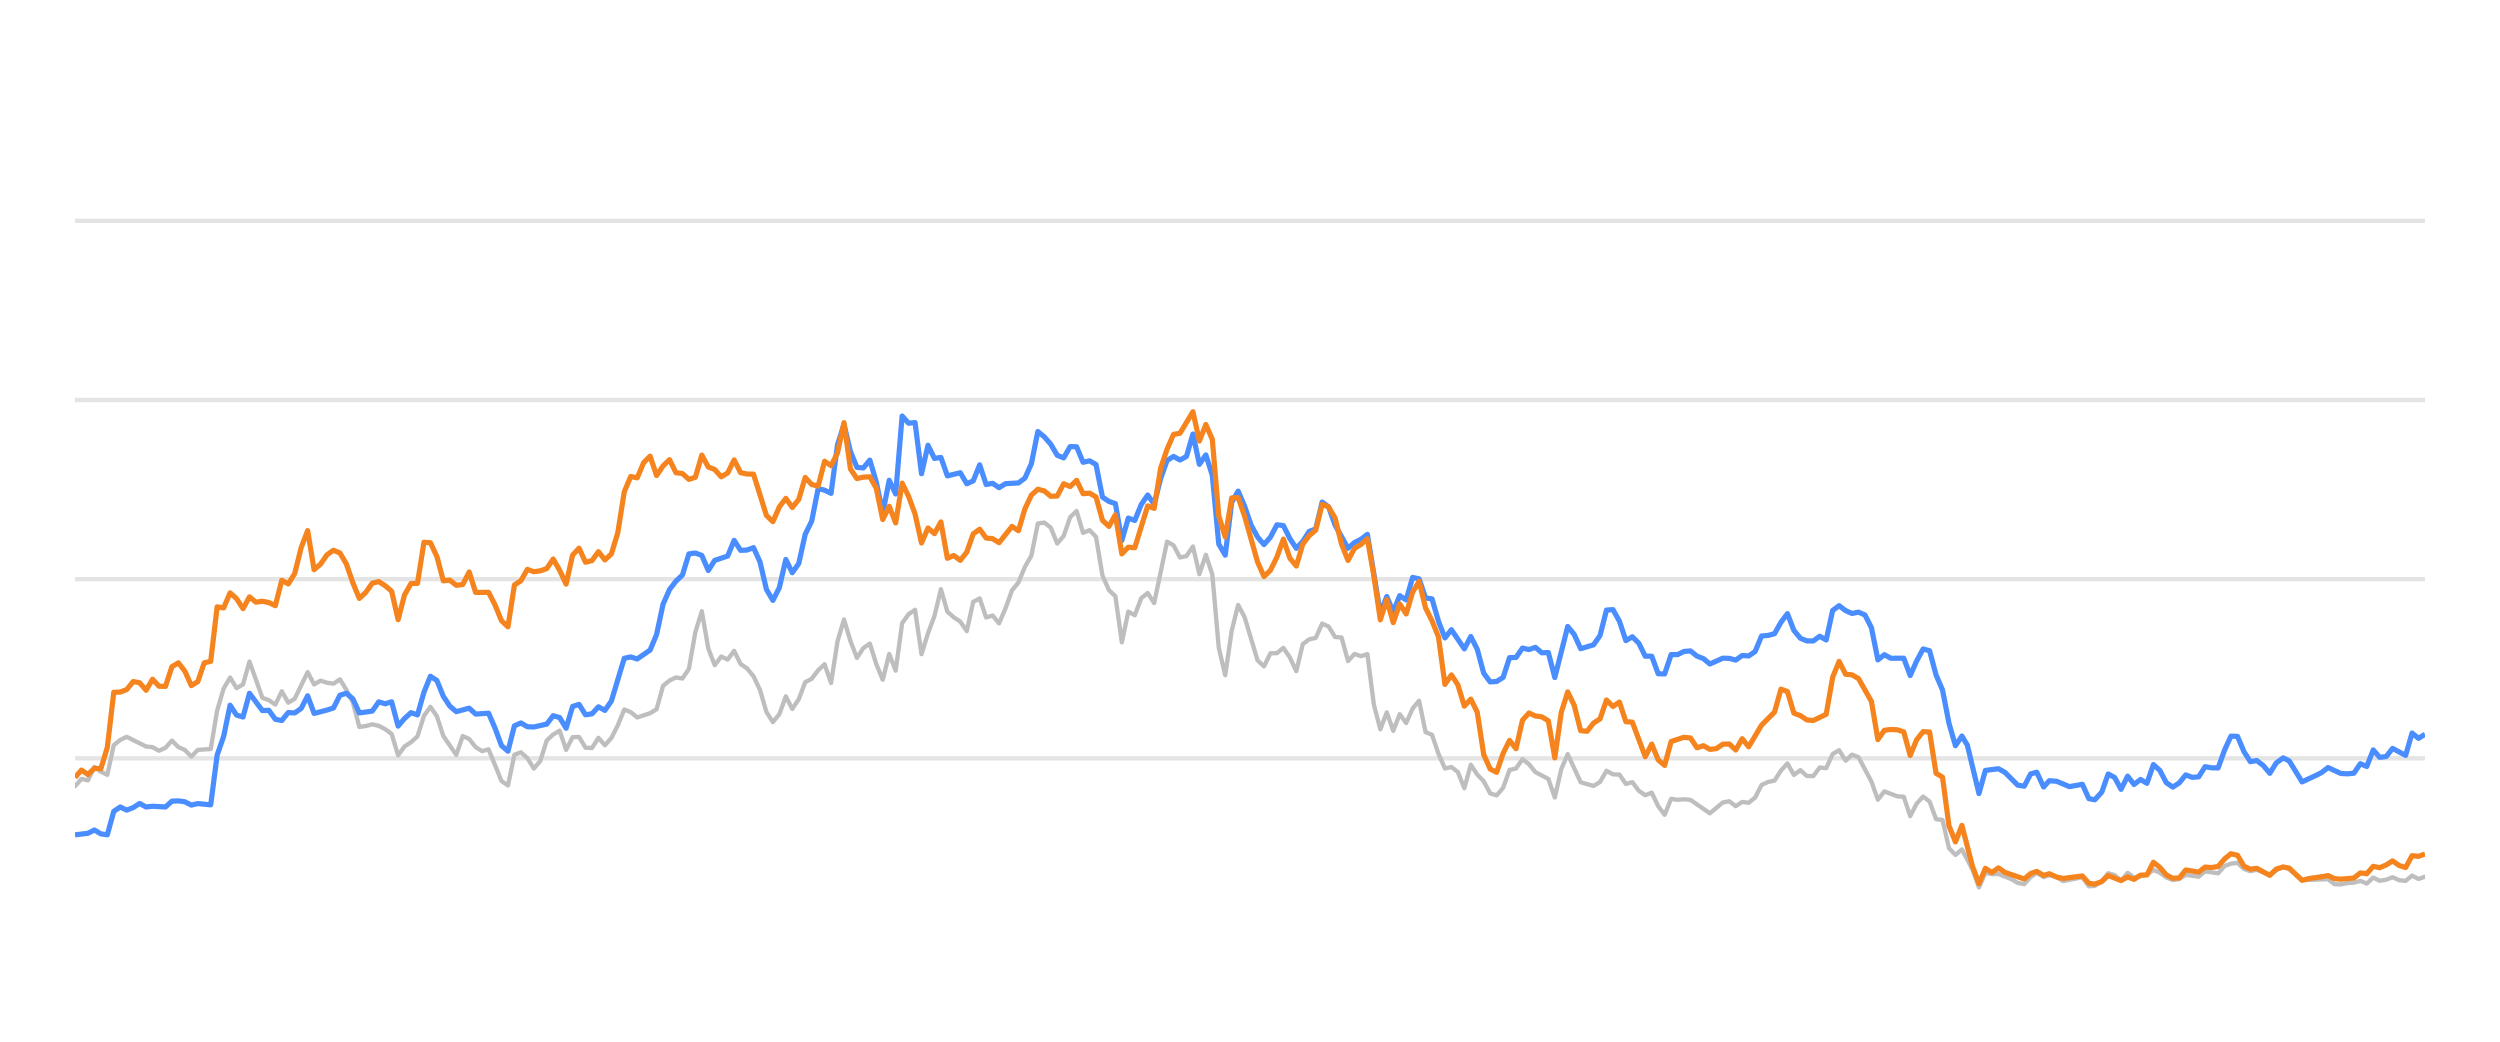
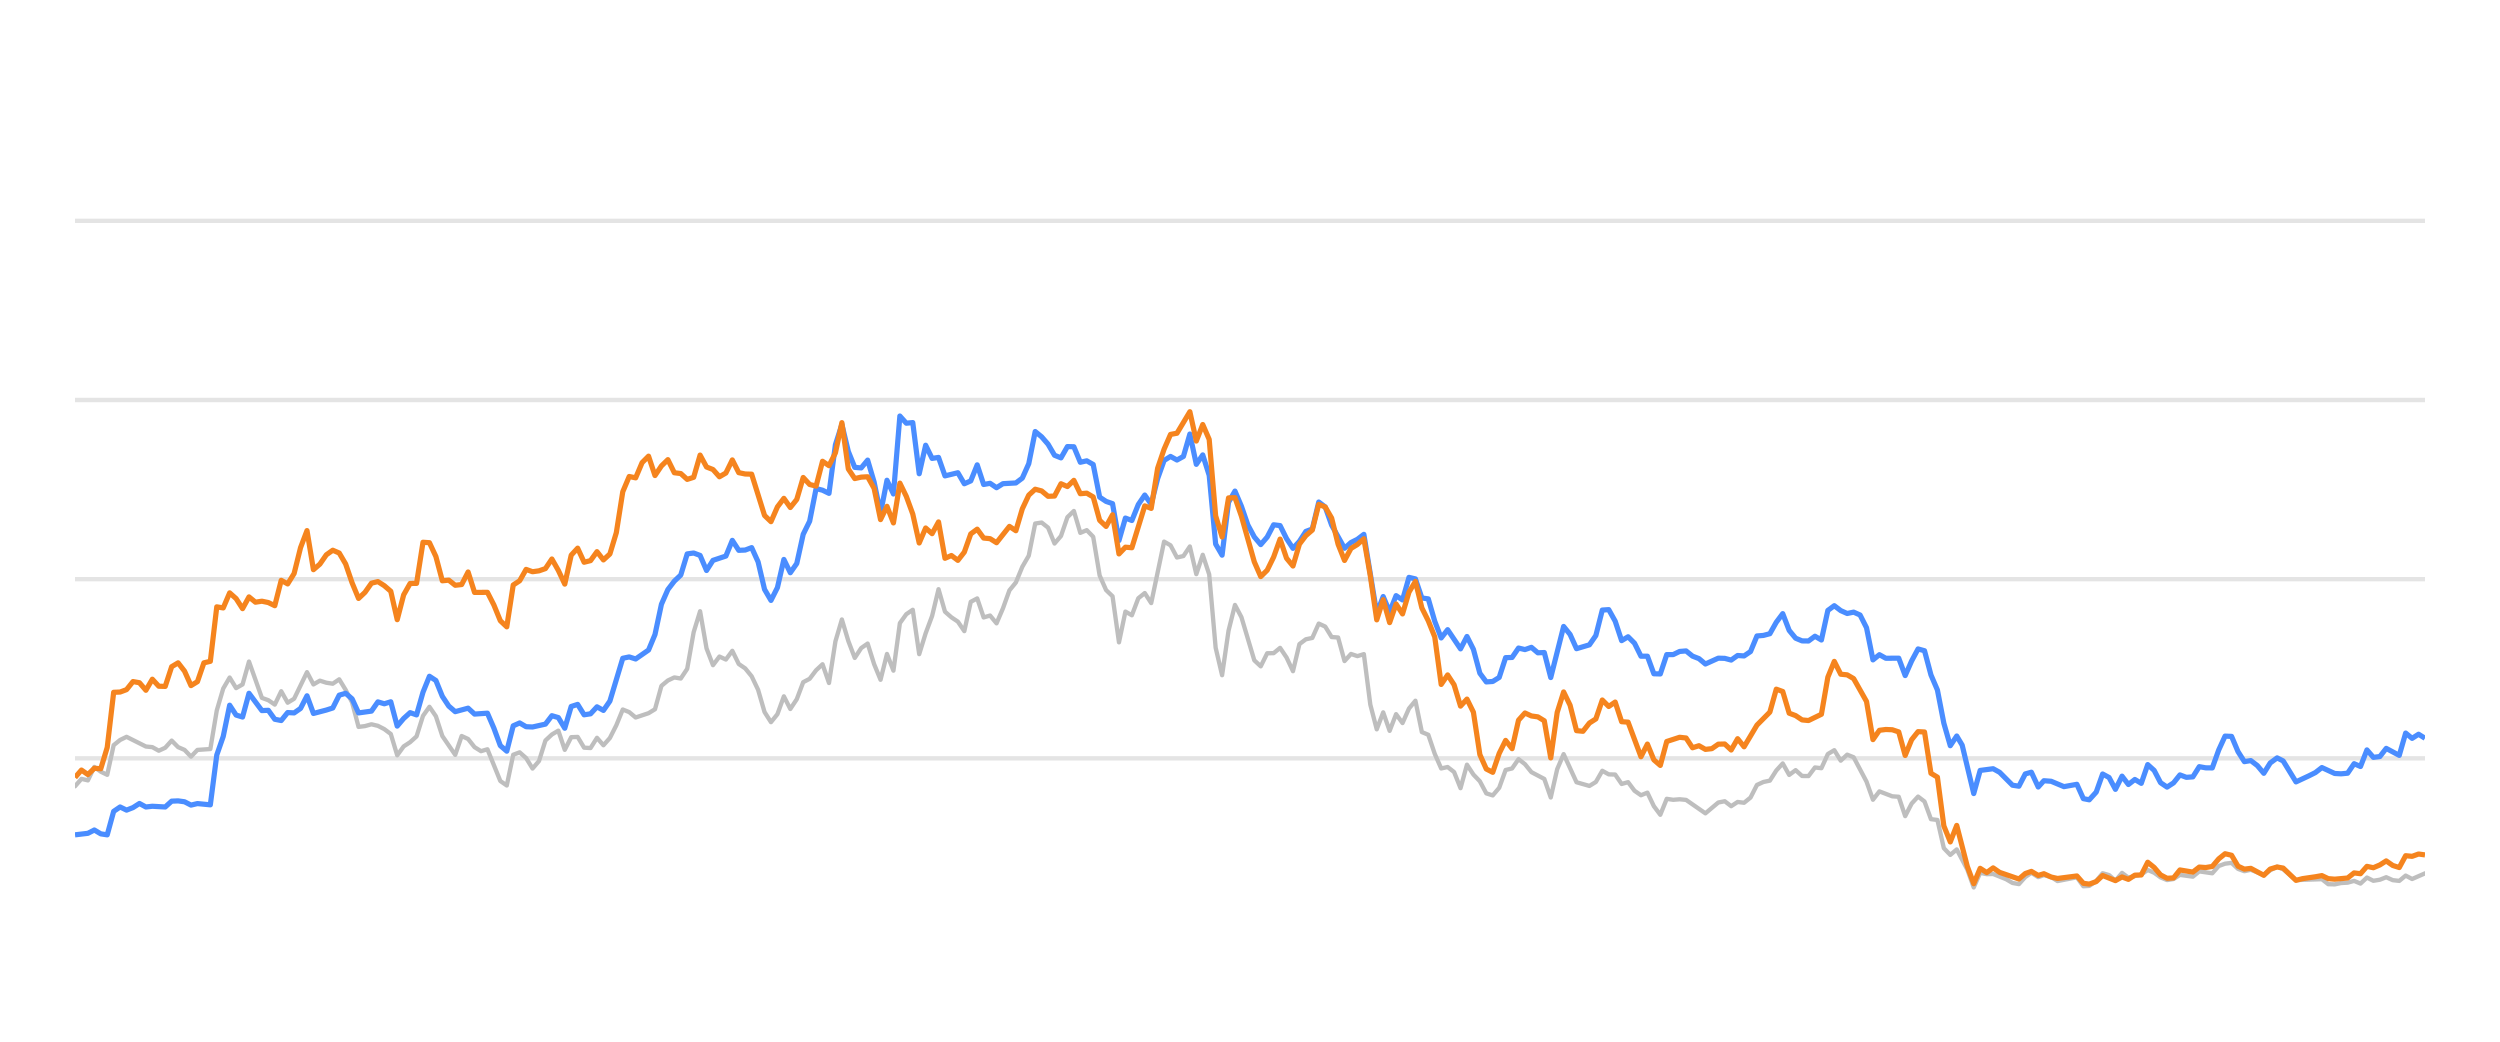
<svg xmlns="http://www.w3.org/2000/svg" width="288pt" height="120pt" viewBox="0 0 288 120" version="1.1">
  <defs>
    <style type="text/css">*{stroke-linejoin: round; stroke-linecap: butt}</style>
  </defs>
  <g id="figure_1">
    <g id="patch_1">
      <path d="M 0 120  L 288 120  L 288 0  L 0 0  L 0 120  z " style="fill: none; opacity: 0" />
    </g>
    <g id="axes_1">
      <g id="patch_2">
        <path d="M 8.64 108  L 279.36 108  L 279.36 4.8  L 8.64 4.8  L 8.64 108  z " style="fill: none" />
      </g>
      <g id="matplotlib.axis_1" />
      <g id="matplotlib.axis_2" />
      <g id="line2d_1">
-         <path d="M 8.64 87.36  L 279.36 87.36  " clip-path="url(#paeeaa567fd)" style="fill: none; stroke: #b2b2b2; stroke-opacity: 0.35; stroke-width: 0.5; stroke-linecap: square" />
+         <path d="M 8.64 87.36  L 279.36 87.36  " clip-path="url(#p9afa99680d)" style="fill: none; stroke: #b2b2b2; stroke-opacity: 0.35; stroke-width: 0.5; stroke-linecap: square" />
      </g>
      <g id="line2d_2">
-         <path d="M 8.64 66.72  L 279.36 66.72  " clip-path="url(#paeeaa567fd)" style="fill: none; stroke: #b2b2b2; stroke-opacity: 0.35; stroke-width: 0.5; stroke-linecap: square" />
+         <path d="M 8.64 66.72  L 279.36 66.72  " clip-path="url(#p9afa99680d)" style="fill: none; stroke: #b2b2b2; stroke-opacity: 0.35; stroke-width: 0.5; stroke-linecap: square" />
      </g>
      <g id="line2d_3">
-         <path d="M 8.64 46.08  L 279.36 46.08  " clip-path="url(#paeeaa567fd)" style="fill: none; stroke: #b2b2b2; stroke-opacity: 0.35; stroke-width: 0.5; stroke-linecap: square" />
+         <path d="M 8.64 46.08  L 279.36 46.08  " clip-path="url(#p9afa99680d)" style="fill: none; stroke: #b2b2b2; stroke-opacity: 0.35; stroke-width: 0.5; stroke-linecap: square" />
      </g>
      <g id="line2d_4">
-         <path d="M 8.64 25.44  L 279.36 25.44  " clip-path="url(#paeeaa567fd)" style="fill: none; stroke: #b2b2b2; stroke-opacity: 0.35; stroke-width: 0.5; stroke-linecap: square" />
+         <path d="M 8.64 25.44  L 279.36 25.44  " clip-path="url(#p9afa99680d)" style="fill: none; stroke: #b2b2b2; stroke-opacity: 0.35; stroke-width: 0.5; stroke-linecap: square" />
      </g>
      <g id="line2d_5">
-         <path d="M 8.64 90.58  L 9.384 89.723  L 10.129 89.899  L 10.873 88.351  L 11.618 88.898  L 12.362 89.259  L 13.107 85.843  L 13.851 85.244  L 14.595 84.883  L 16.829 85.998  L 17.573 86.07  L 18.317 86.483  L 19.062 86.142  L 19.806 85.317  L 20.551 86.07  L 21.295 86.39  L 22.04 87.164  L 22.784 86.39  L 24.273 86.287  L 25.017 81.849  L 25.762 79.321  L 26.506 78.051  L 27.25 79.269  L 27.995 78.846  L 28.739 76.214  L 30.228 80.394  L 30.973 80.662  L 31.717 81.168  L 32.461 79.63  L 33.206 80.951  L 33.95 80.497  L 35.439 77.432  L 36.184 78.846  L 36.928 78.413  L 37.672 78.65  L 38.417 78.763  L 39.161 78.258  L 39.906 79.476  L 40.65 80.92  L 41.394 83.738  L 42.139 83.645  L 42.883 83.438  L 43.628 83.614  L 44.372 83.996  L 45.117 84.553  L 45.861 87.009  L 46.605 85.987  L 47.35 85.502  L 48.094 84.832  L 48.839 82.468  L 49.583 81.426  L 50.328 82.51  L 51.072 84.79  L 52.561 86.958  L 53.305 84.79  L 54.05 85.131  L 54.794 86.07  L 55.538 86.534  L 56.283 86.318  L 57.772 89.971  L 58.516 90.487  L 59.261 86.947  L 60.005 86.669  L 60.749 87.329  L 61.494 88.536  L 62.238 87.67  L 62.983 85.306  L 63.727 84.615  L 64.471 84.171  L 65.216 86.38  L 65.96 84.924  L 66.705 84.894  L 67.449 86.132  L 68.194 86.173  L 68.938 84.997  L 69.682 85.853  L 70.427 85.017  L 71.171 83.552  L 71.916 81.736  L 72.66 82.035  L 73.405 82.654  L 74.893 82.159  L 75.638 81.705  L 76.382 79.011  L 77.127 78.392  L 77.871 78.041  L 78.615 78.165  L 79.36 77.05  L 80.104 72.829  L 80.849 70.415  L 81.593 74.697  L 82.338 76.627  L 83.082 75.636  L 83.826 75.977  L 84.571 74.976  L 85.315 76.493  L 86.06 76.999  L 86.804 77.907  L 87.549 79.465  L 88.293 82.025  L 89.037 83.191  L 89.782 82.272  L 90.526 80.219  L 91.271 81.674  L 92.015 80.549  L 92.759 78.588  L 93.504 78.196  L 94.248 77.215  L 94.993 76.524  L 95.737 78.681  L 96.482 73.882  L 97.226 71.364  L 97.97 73.841  L 98.715 75.791  L 99.459 74.656  L 100.204 74.14  L 100.948 76.503  L 101.692 78.309  L 102.437 75.337  L 103.181 77.257  L 103.926 71.787  L 104.67 70.755  L 105.415 70.249  L 106.159 75.358  L 106.903 72.953  L 107.648 70.962  L 108.392 67.876  L 109.137 70.466  L 109.881 71.116  L 110.626 71.612  L 111.37 72.706  L 112.114 69.331  L 112.859 68.939  L 113.603 71.127  L 114.348 70.91  L 115.092 71.808  L 115.836 70.074  L 116.581 68.01  L 117.325 67.102  L 118.07 65.296  L 118.814 64.016  L 119.559 60.311  L 120.303 60.198  L 121.047 60.786  L 121.792 62.613  L 122.536 61.746  L 123.281 59.579  L 124.025 58.866  L 124.769 61.385  L 125.514 61.075  L 126.258 61.839  L 127.003 66.297  L 127.747 67.979  L 128.492 68.691  L 129.236 73.996  L 129.98 70.456  L 130.725 70.879  L 131.469 68.918  L 132.214 68.32  L 132.958 69.475  L 134.447 62.396  L 135.191 62.819  L 135.936 64.223  L 136.68 64.057  L 137.425 62.953  L 138.169 66.142  L 138.913 63.913  L 139.658 66.173  L 140.402 74.615  L 141.147 77.783  L 141.891 72.664  L 142.636 69.692  L 143.38 71.096  L 144.869 76.07  L 145.613 76.761  L 146.358 75.255  L 147.102 75.244  L 147.847 74.635  L 148.591 75.74  L 149.335 77.319  L 150.08 74.202  L 150.824 73.645  L 151.569 73.49  L 152.313 71.839  L 153.057 72.179  L 153.802 73.387  L 154.546 73.438  L 155.291 76.152  L 156.035 75.337  L 156.78 75.585  L 157.524 75.358  L 158.268 81.168  L 159.013 84.016  L 159.757 82.066  L 160.502 84.192  L 161.246 82.272  L 161.99 83.294  L 162.735 81.622  L 163.479 80.724  L 164.224 84.336  L 164.968 84.646  L 165.713 86.844  L 166.457 88.526  L 167.201 88.361  L 167.946 88.939  L 168.69 90.797  L 169.435 88.093  L 170.179 89.228  L 170.924 90.002  L 171.668 91.395  L 172.412 91.632  L 173.157 90.755  L 173.901 88.702  L 174.646 88.526  L 175.39 87.453  L 176.134 88.031  L 176.879 88.949  L 178.368 89.734  L 179.112 91.87  L 179.857 88.609  L 180.601 86.875  L 182.09 90.115  L 183.579 90.539  L 184.323 90.084  L 185.068 88.794  L 185.812 89.207  L 186.556 89.228  L 187.301 90.312  L 188.045 90.105  L 188.79 91.096  L 189.534 91.612  L 190.278 91.313  L 191.023 92.871  L 191.767 93.862  L 192.512 92.025  L 193.256 92.138  L 194.001 92.076  L 194.745 92.148  L 196.978 93.696  L 198.467 92.448  L 199.211 92.303  L 199.956 92.871  L 200.7 92.386  L 201.445 92.479  L 202.189 91.88  L 202.934 90.425  L 203.678 90.084  L 204.422 89.93  L 205.167 88.764  L 205.911 87.948  L 206.656 89.269  L 207.4 88.722  L 208.145 89.393  L 208.889 89.403  L 209.633 88.413  L 210.378 88.495  L 211.122 86.865  L 211.867 86.421  L 212.611 87.628  L 213.355 86.937  L 214.1 87.236  L 215.589 90.043  L 216.333 92.128  L 217.078 91.168  L 218.566 91.736  L 219.311 91.787  L 220.055 94.016  L 220.8 92.572  L 221.544 91.767  L 222.288 92.334  L 223.033 94.367  L 223.777 94.46  L 224.522 97.711  L 225.266 98.485  L 226.011 97.855  L 227.231 100.167  L 227.975 102.231  L 228.716 100.549  L 229.477 100.704  L 230.216 100.683  L 231.707 101.282  L 232.449 101.715  L 233.193 101.849  L 233.929 101.034  L 234.634 100.549  L 235.426 101.044  L 236.077 100.817  L 236.914 101.034  L 237.657 101.498  L 239.89 101.065  L 240.637 102.097  L 241.318 102.056  L 242.123 101.498  L 242.864 100.601  L 243.607 100.807  L 244.342 101.457  L 245.104 100.559  L 245.841 101.106  L 247.327 100.745  L 248.073 100.219  L 248.817 100.539  L 249.556 101.075  L 250.307 101.385  L 251.054 101.261  L 251.794 100.786  L 253.285 100.993  L 254.028 100.384  L 255.53 100.601  L 256.277 99.765  L 257.008 99.496  L 257.758 99.403  L 258.503 100.095  L 259.24 100.363  L 259.98 100.198  L 261.482 100.797  L 262.219 100.26  L 263.019 99.837  L 263.717 100.136  L 265.2 101.385  L 268.192 101.282  L 268.926 101.86  L 269.671 101.88  L 270.409 101.725  L 271.165 101.684  L 271.911 101.478  L 272.651 101.787  L 273.397 101.096  L 274.139 101.467  L 274.89 101.344  L 275.623 101.055  L 276.381 101.395  L 277.129 101.478  L 277.869 100.869  L 278.612 101.261  L 279.36 100.993  L 279.36 100.993  " clip-path="url(#paeeaa567fd)" style="fill: none; stroke: #bebebe; stroke-width: 0.5; stroke-linecap: round" />
+         <path d="M 8.64 90.58  L 9.382 89.723  L 10.125 89.899  L 10.867 88.351  L 11.61 88.898  L 12.352 89.259  L 13.094 85.843  L 13.837 85.244  L 14.579 84.883  L 16.806 85.998  L 17.549 86.07  L 18.291 86.483  L 19.033 86.142  L 19.776 85.317  L 20.518 86.07  L 21.261 86.39  L 22.003 87.164  L 22.745 86.39  L 24.23 86.287  L 24.972 81.849  L 25.715 79.321  L 26.457 78.051  L 27.2 79.269  L 27.942 78.846  L 28.684 76.214  L 30.169 80.394  L 30.911 80.662  L 31.654 81.168  L 32.396 79.63  L 33.139 80.951  L 33.881 80.497  L 35.366 77.432  L 36.108 78.846  L 36.851 78.413  L 37.593 78.65  L 38.335 78.763  L 39.078 78.258  L 39.82 79.476  L 40.562 80.92  L 41.305 83.738  L 42.047 83.645  L 42.79 83.438  L 43.532 83.614  L 44.274 83.996  L 45.017 84.553  L 45.759 87.009  L 46.502 85.987  L 47.244 85.502  L 47.986 84.832  L 48.729 82.468  L 49.471 81.426  L 50.213 82.51  L 50.956 84.79  L 52.441 86.958  L 53.183 84.79  L 53.925 85.131  L 54.668 86.07  L 55.41 86.534  L 56.152 86.318  L 57.637 89.971  L 58.38 90.487  L 59.122 86.947  L 59.864 86.669  L 60.607 87.329  L 61.349 88.536  L 62.092 87.67  L 62.834 85.306  L 63.576 84.615  L 64.319 84.171  L 65.061 86.38  L 65.803 84.924  L 66.546 84.894  L 67.288 86.132  L 68.031 86.173  L 68.773 84.997  L 69.515 85.853  L 70.258 85.017  L 71 83.552  L 71.743 81.736  L 72.485 82.035  L 73.227 82.654  L 74.712 82.159  L 75.454 81.705  L 76.197 79.011  L 76.939 78.392  L 77.682 78.041  L 78.424 78.165  L 79.166 77.05  L 79.909 72.829  L 80.651 70.415  L 81.393 74.697  L 82.136 76.627  L 82.878 75.636  L 83.621 75.977  L 84.363 74.976  L 85.105 76.493  L 85.848 76.999  L 86.59 77.907  L 87.333 79.465  L 88.075 82.025  L 88.817 83.191  L 89.56 82.272  L 90.302 80.219  L 91.044 81.674  L 91.787 80.549  L 92.529 78.588  L 93.272 78.196  L 94.014 77.215  L 94.756 76.524  L 95.499 78.681  L 96.241 73.882  L 96.984 71.364  L 97.726 73.841  L 98.468 75.791  L 99.211 74.656  L 99.953 74.14  L 100.695 76.503  L 101.438 78.309  L 102.18 75.337  L 102.923 77.257  L 103.665 71.787  L 104.407 70.755  L 105.15 70.249  L 105.892 75.358  L 106.635 72.953  L 107.377 70.962  L 108.119 67.876  L 108.862 70.466  L 109.604 71.116  L 110.346 71.612  L 111.089 72.706  L 111.831 69.331  L 112.574 68.939  L 113.316 71.127  L 114.058 70.91  L 114.801 71.808  L 115.543 70.074  L 116.285 68.01  L 117.028 67.102  L 117.77 65.296  L 118.513 64.016  L 119.255 60.311  L 119.997 60.198  L 120.74 60.786  L 121.482 62.613  L 122.225 61.746  L 122.967 59.579  L 123.709 58.866  L 124.452 61.385  L 125.194 61.075  L 125.936 61.839  L 126.679 66.297  L 127.421 67.979  L 128.164 68.691  L 128.906 73.996  L 129.648 70.456  L 130.391 70.879  L 131.133 68.918  L 131.876 68.32  L 132.618 69.475  L 134.103 62.396  L 134.845 62.819  L 135.587 64.223  L 136.33 64.057  L 137.072 62.953  L 137.815 66.142  L 138.557 63.913  L 139.299 66.173  L 140.042 74.615  L 140.784 77.783  L 141.526 72.664  L 142.269 69.692  L 143.011 71.096  L 144.496 76.07  L 145.238 76.761  L 145.981 75.255  L 146.723 75.244  L 147.466 74.635  L 148.208 75.74  L 148.95 77.319  L 149.693 74.202  L 150.435 73.645  L 151.177 73.49  L 151.92 71.839  L 152.662 72.179  L 153.405 73.387  L 154.147 73.438  L 154.889 76.152  L 155.632 75.337  L 156.374 75.585  L 157.117 75.358  L 157.859 81.168  L 158.601 84.016  L 159.344 82.066  L 160.086 84.192  L 160.828 82.272  L 161.571 83.294  L 162.313 81.622  L 163.056 80.724  L 163.798 84.336  L 164.54 84.646  L 165.283 86.844  L 166.025 88.526  L 166.768 88.361  L 167.51 88.939  L 168.252 90.797  L 168.995 88.093  L 169.737 89.228  L 170.479 90.002  L 171.222 91.395  L 171.964 91.632  L 172.707 90.755  L 173.449 88.702  L 174.191 88.526  L 174.934 87.453  L 175.676 88.031  L 176.418 88.949  L 177.903 89.734  L 178.646 91.87  L 179.388 88.609  L 180.13 86.875  L 181.615 90.115  L 183.1 90.539  L 183.842 90.084  L 184.585 88.794  L 185.327 89.207  L 186.069 89.228  L 186.812 90.312  L 187.554 90.105  L 188.297 91.096  L 189.039 91.612  L 189.781 91.313  L 190.524 92.871  L 191.266 93.862  L 192.009 92.025  L 192.751 92.138  L 193.493 92.076  L 194.236 92.148  L 196.463 93.696  L 197.948 92.448  L 198.69 92.303  L 199.432 92.871  L 200.175 92.386  L 200.917 92.479  L 201.659 91.88  L 202.402 90.425  L 203.144 90.084  L 203.887 89.93  L 204.629 88.764  L 205.371 87.948  L 206.114 89.269  L 206.856 88.722  L 207.599 89.393  L 208.341 89.403  L 209.083 88.413  L 209.826 88.495  L 210.568 86.865  L 211.31 86.421  L 212.053 87.628  L 212.795 86.937  L 213.538 87.236  L 215.022 90.043  L 215.765 92.128  L 216.507 91.168  L 217.992 91.736  L 218.734 91.787  L 219.477 94.016  L 220.219 92.572  L 220.961 91.767  L 221.704 92.334  L 222.446 94.367  L 223.189 94.46  L 223.931 97.711  L 224.673 98.485  L 225.416 97.855  L 226.632 100.167  L 227.374 102.231  L 228.114 100.549  L 228.873 100.704  L 229.609 100.683  L 231.097 101.282  L 231.836 101.715  L 232.579 101.849  L 233.312 101.034  L 234.015 100.549  L 234.805 101.044  L 235.454 100.817  L 236.289 101.034  L 237.03 101.498  L 239.257 101.065  L 240.002 102.097  L 240.681 102.056  L 241.484 101.498  L 242.223 100.601  L 242.964 100.807  L 243.697 101.457  L 244.457 100.559  L 245.191 101.106  L 246.674 100.745  L 247.418 100.219  L 248.16 100.539  L 248.896 101.075  L 249.646 101.385  L 250.391 101.261  L 251.128 100.786  L 252.616 100.993  L 253.357 100.384  L 254.855 100.601  L 255.599 99.765  L 256.328 99.496  L 257.077 99.403  L 257.819 100.095  L 258.554 100.363  L 259.292 100.198  L 260.79 100.797  L 261.525 100.26  L 262.323 99.837  L 263.019 100.136  L 264.498 101.385  L 267.481 101.282  L 268.214 101.86  L 268.957 101.88  L 269.693 101.725  L 270.447 101.684  L 271.191 101.478  L 271.929 101.787  L 272.672 101.096  L 273.412 101.467  L 274.161 101.344  L 274.892 101.055  L 275.648 101.395  L 276.394 101.478  L 277.132 100.869  L 277.874 101.261  L 279.36 100.611  L 279.36 100.611  " clip-path="url(#p9afa99680d)" style="fill: none; stroke: #bebebe; stroke-width: 0.5; stroke-linecap: round" />
      </g>
      <g id="line2d_6">
-         <path d="M 8.64 96.173  L 10.129 95.998  L 10.873 95.616  L 11.618 96.06  L 12.362 96.173  L 13.107 93.469  L 13.851 92.964  L 14.595 93.325  L 15.34 93.036  L 16.084 92.561  L 16.829 92.964  L 17.573 92.881  L 19.062 92.964  L 19.806 92.293  L 20.551 92.262  L 21.295 92.365  L 22.04 92.747  L 22.784 92.572  L 24.273 92.716  L 25.017 86.978  L 25.762 84.842  L 26.506 81.24  L 27.25 82.375  L 27.995 82.602  L 28.739 79.868  L 30.228 81.859  L 30.973 81.828  L 31.717 82.86  L 32.461 83.005  L 33.206 82.086  L 33.95 82.128  L 34.695 81.612  L 35.439 80.157  L 36.184 82.19  L 37.672 81.798  L 38.417 81.56  L 39.161 80.084  L 39.906 79.868  L 40.65 80.508  L 41.394 82.128  L 42.883 81.921  L 43.628 80.858  L 44.372 81.075  L 45.117 80.848  L 45.861 83.645  L 46.605 82.768  L 47.35 82.097  L 48.094 82.355  L 48.839 79.744  L 49.583 77.907  L 50.328 78.392  L 51.072 80.219  L 51.816 81.343  L 52.561 81.983  L 54.05 81.581  L 54.794 82.262  L 56.283 82.159  L 57.027 83.882  L 57.772 85.895  L 58.516 86.534  L 59.261 83.614  L 60.005 83.284  L 60.749 83.717  L 61.494 83.748  L 62.983 83.418  L 63.727 82.448  L 64.471 82.664  L 65.216 83.892  L 65.96 81.385  L 66.705 81.147  L 67.449 82.344  L 68.194 82.231  L 68.938 81.426  L 69.682 81.839  L 70.427 80.766  L 71.916 75.833  L 72.66 75.678  L 73.405 75.915  L 74.893 74.883  L 75.638 73.098  L 76.382 69.61  L 77.127 67.917  L 77.871 66.947  L 78.615 66.245  L 79.36 63.81  L 80.104 63.707  L 80.849 63.985  L 81.593 65.719  L 82.338 64.553  L 83.826 64.057  L 84.571 62.251  L 85.315 63.397  L 86.06 63.366  L 86.804 63.087  L 87.549 64.728  L 88.293 67.896  L 89.037 69.166  L 89.782 67.69  L 90.526 64.45  L 91.271 65.977  L 92.015 64.914  L 92.759 61.55  L 93.504 60.043  L 94.248 56.286  L 94.993 56.472  L 95.737 56.833  L 96.482 51.23  L 97.226 48.897  L 97.97 52.004  L 98.715 53.841  L 99.459 53.903  L 100.204 53.005  L 100.948 55.523  L 101.692 59.124  L 102.437 55.327  L 103.181 56.906  L 103.926 47.927  L 104.67 48.753  L 105.415 48.681  L 106.159 54.573  L 106.903 51.292  L 107.648 52.809  L 108.392 52.695  L 109.137 54.821  L 110.626 54.46  L 111.37 55.729  L 112.114 55.399  L 112.859 53.552  L 113.603 55.812  L 114.348 55.678  L 115.092 56.183  L 115.836 55.719  L 117.325 55.636  L 118.07 55.079  L 118.814 53.418  L 119.559 49.713  L 120.303 50.322  L 121.047 51.178  L 121.792 52.447  L 122.536 52.747  L 123.281 51.446  L 124.025 51.467  L 124.769 53.252  L 125.514 53.087  L 126.258 53.51  L 127.003 57.267  L 127.747 57.762  L 128.492 58.02  L 129.236 62.262  L 129.98 59.682  L 130.725 59.96  L 131.469 58.123  L 132.214 57.03  L 132.958 58.092  L 133.703 55.131  L 134.447 53.046  L 135.191 52.582  L 135.936 52.994  L 136.68 52.582  L 137.425 50.002  L 138.169 53.49  L 138.913 52.406  L 139.658 54.759  L 140.402 62.675  L 141.147 63.954  L 141.891 57.865  L 142.636 56.575  L 143.38 58.32  L 144.124 60.476  L 144.869 61.859  L 145.613 62.736  L 146.358 61.87  L 147.102 60.456  L 147.847 60.549  L 148.591 62.045  L 149.335 63.17  L 150.08 62.365  L 150.824 61.219  L 151.569 60.941  L 152.313 57.834  L 153.057 58.402  L 153.802 60.497  L 155.291 63.16  L 156.035 62.499  L 156.78 62.128  L 157.524 61.56  L 159.013 70.662  L 159.757 68.722  L 160.502 70.487  L 161.246 68.619  L 161.99 69.114  L 162.735 66.514  L 163.479 66.689  L 164.224 68.887  L 164.968 68.99  L 165.713 71.57  L 166.457 73.49  L 167.201 72.54  L 168.69 74.749  L 169.435 73.325  L 170.179 74.801  L 170.924 77.556  L 171.668 78.557  L 172.412 78.505  L 173.157 78.041  L 173.901 75.76  L 174.646 75.74  L 175.39 74.656  L 176.134 74.832  L 176.879 74.574  L 177.623 75.203  L 178.368 75.172  L 179.112 78.051  L 180.601 72.169  L 181.345 73.087  L 182.09 74.728  L 183.579 74.285  L 184.323 73.211  L 185.068 70.28  L 185.812 70.229  L 186.556 71.56  L 187.301 73.8  L 188.045 73.356  L 188.79 74.099  L 189.534 75.595  L 190.278 75.595  L 191.023 77.618  L 191.767 77.639  L 192.512 75.409  L 193.256 75.409  L 194.001 75.048  L 194.745 74.986  L 195.489 75.585  L 196.234 75.874  L 196.978 76.493  L 198.467 75.822  L 199.211 75.843  L 199.956 76.039  L 200.7 75.513  L 201.445 75.564  L 202.189 75.059  L 202.934 73.263  L 203.678 73.201  L 204.422 73.005  L 205.167 71.684  L 205.911 70.693  L 206.656 72.623  L 207.4 73.521  L 208.145 73.83  L 208.889 73.841  L 209.633 73.294  L 210.378 73.727  L 211.122 70.322  L 211.867 69.775  L 212.611 70.342  L 213.355 70.673  L 214.1 70.518  L 214.844 70.848  L 215.589 72.313  L 216.333 76.018  L 217.078 75.42  L 217.822 75.833  L 219.311 75.822  L 220.055 77.824  L 220.8 76.142  L 221.544 74.759  L 222.288 74.966  L 223.033 77.752  L 223.777 79.486  L 224.522 83.315  L 225.266 85.905  L 226.011 84.79  L 226.639 85.843  L 227.975 91.416  L 228.716 88.753  L 230.216 88.557  L 230.964 88.97  L 232.449 90.456  L 233.193 90.57  L 233.929 89.156  L 234.634 88.96  L 235.426 90.662  L 236.077 89.94  L 236.914 90.002  L 238.397 90.621  L 239.89 90.353  L 240.637 92.004  L 241.318 92.138  L 242.123 91.251  L 242.864 89.166  L 243.607 89.568  L 244.342 90.931  L 245.104 89.414  L 245.841 90.373  L 246.587 89.796  L 247.327 90.239  L 248.073 88.082  L 248.817 88.753  L 249.556 90.167  L 250.307 90.673  L 251.054 90.188  L 251.794 89.269  L 252.538 89.548  L 253.285 89.496  L 254.028 88.32  L 254.772 88.454  L 255.53 88.464  L 256.277 86.39  L 257.008 84.801  L 257.758 84.832  L 258.503 86.586  L 259.24 87.742  L 259.98 87.618  L 260.736 88.196  L 261.482 89.083  L 262.219 87.897  L 263.019 87.308  L 263.717 87.659  L 265.2 90.074  L 266.701 89.372  L 267.441 89.001  L 268.192 88.423  L 269.671 89.104  L 270.409 89.145  L 271.165 89.073  L 271.911 87.979  L 272.651 88.299  L 273.397 86.39  L 274.139 87.246  L 274.89 87.154  L 275.623 86.214  L 277.129 87.019  L 277.869 84.45  L 278.612 85.059  L 279.36 84.584  L 279.36 84.584  " clip-path="url(#paeeaa567fd)" style="fill: none; stroke: #4a8dff; stroke-width: 0.6" />
+         <path d="M 8.64 96.173  L 10.125 95.998  L 10.867 95.616  L 11.61 96.06  L 12.352 96.173  L 13.094 93.469  L 13.837 92.964  L 14.579 93.325  L 15.321 93.036  L 16.064 92.561  L 16.806 92.964  L 17.549 92.881  L 19.033 92.964  L 19.776 92.293  L 20.518 92.262  L 21.261 92.365  L 22.003 92.747  L 22.745 92.572  L 24.23 92.716  L 24.972 86.978  L 25.715 84.842  L 26.457 81.24  L 27.2 82.375  L 27.942 82.602  L 28.684 79.868  L 30.169 81.859  L 30.911 81.828  L 31.654 82.86  L 32.396 83.005  L 33.139 82.086  L 33.881 82.128  L 34.623 81.612  L 35.366 80.157  L 36.108 82.19  L 37.593 81.798  L 38.335 81.56  L 39.078 80.084  L 39.82 79.868  L 40.562 80.508  L 41.305 82.128  L 42.79 81.921  L 43.532 80.858  L 44.274 81.075  L 45.017 80.848  L 45.759 83.645  L 46.502 82.768  L 47.244 82.097  L 47.986 82.355  L 48.729 79.744  L 49.471 77.907  L 50.213 78.392  L 50.956 80.219  L 51.698 81.343  L 52.441 81.983  L 53.925 81.581  L 54.668 82.262  L 56.152 82.159  L 56.895 83.882  L 57.637 85.895  L 58.38 86.534  L 59.122 83.614  L 59.864 83.284  L 60.607 83.717  L 61.349 83.748  L 62.834 83.418  L 63.576 82.448  L 64.319 82.664  L 65.061 83.892  L 65.803 81.385  L 66.546 81.147  L 67.288 82.344  L 68.031 82.231  L 68.773 81.426  L 69.515 81.839  L 70.258 80.766  L 71.743 75.833  L 72.485 75.678  L 73.227 75.915  L 74.712 74.883  L 75.454 73.098  L 76.197 69.61  L 76.939 67.917  L 77.682 66.947  L 78.424 66.245  L 79.166 63.81  L 79.909 63.707  L 80.651 63.985  L 81.393 65.719  L 82.136 64.553  L 83.621 64.057  L 84.363 62.251  L 85.105 63.397  L 85.848 63.366  L 86.59 63.087  L 87.333 64.728  L 88.075 67.896  L 88.817 69.166  L 89.56 67.69  L 90.302 64.45  L 91.044 65.977  L 91.787 64.914  L 92.529 61.55  L 93.272 60.043  L 94.014 56.286  L 94.756 56.472  L 95.499 56.833  L 96.241 51.23  L 96.984 48.897  L 97.726 52.004  L 98.468 53.841  L 99.211 53.903  L 99.953 53.005  L 100.695 55.523  L 101.438 59.124  L 102.18 55.327  L 102.923 56.906  L 103.665 47.927  L 104.407 48.753  L 105.15 48.681  L 105.892 54.573  L 106.635 51.292  L 107.377 52.809  L 108.119 52.695  L 108.862 54.821  L 110.346 54.46  L 111.089 55.729  L 111.831 55.399  L 112.574 53.552  L 113.316 55.812  L 114.058 55.678  L 114.801 56.183  L 115.543 55.719  L 117.028 55.636  L 117.77 55.079  L 118.513 53.418  L 119.255 49.713  L 119.997 50.322  L 120.74 51.178  L 121.482 52.447  L 122.225 52.747  L 122.967 51.446  L 123.709 51.467  L 124.452 53.252  L 125.194 53.087  L 125.936 53.51  L 126.679 57.267  L 127.421 57.762  L 128.164 58.02  L 128.906 62.262  L 129.648 59.682  L 130.391 59.96  L 131.133 58.123  L 131.876 57.03  L 132.618 58.092  L 133.36 55.131  L 134.103 53.046  L 134.845 52.582  L 135.587 52.994  L 136.33 52.582  L 137.072 50.002  L 137.815 53.49  L 138.557 52.406  L 139.299 54.759  L 140.042 62.675  L 140.784 63.954  L 141.526 57.865  L 142.269 56.575  L 143.011 58.32  L 143.754 60.476  L 144.496 61.859  L 145.238 62.736  L 145.981 61.87  L 146.723 60.456  L 147.466 60.549  L 148.208 62.045  L 148.95 63.17  L 149.693 62.365  L 150.435 61.219  L 151.177 60.941  L 151.92 57.834  L 152.662 58.402  L 153.405 60.497  L 154.889 63.16  L 155.632 62.499  L 156.374 62.128  L 157.117 61.56  L 158.601 70.662  L 159.344 68.722  L 160.086 70.487  L 160.828 68.619  L 161.571 69.114  L 162.313 66.514  L 163.056 66.689  L 163.798 68.887  L 164.54 68.99  L 165.283 71.57  L 166.025 73.49  L 166.768 72.54  L 168.252 74.749  L 168.995 73.325  L 169.737 74.801  L 170.479 77.556  L 171.222 78.557  L 171.964 78.505  L 172.707 78.041  L 173.449 75.76  L 174.191 75.74  L 174.934 74.656  L 175.676 74.832  L 176.418 74.574  L 177.161 75.203  L 177.903 75.172  L 178.646 78.051  L 180.13 72.169  L 180.873 73.087  L 181.615 74.728  L 183.1 74.285  L 183.842 73.211  L 184.585 70.28  L 185.327 70.229  L 186.069 71.56  L 186.812 73.8  L 187.554 73.356  L 188.297 74.099  L 189.039 75.595  L 189.781 75.595  L 190.524 77.618  L 191.266 77.639  L 192.009 75.409  L 192.751 75.409  L 193.493 75.048  L 194.236 74.986  L 194.978 75.585  L 195.72 75.874  L 196.463 76.493  L 197.948 75.822  L 198.69 75.843  L 199.432 76.039  L 200.175 75.513  L 200.917 75.564  L 201.659 75.059  L 202.402 73.263  L 203.144 73.201  L 203.887 73.005  L 204.629 71.684  L 205.371 70.693  L 206.114 72.623  L 206.856 73.521  L 207.599 73.83  L 208.341 73.841  L 209.083 73.294  L 209.826 73.727  L 210.568 70.322  L 211.31 69.775  L 212.053 70.342  L 212.795 70.673  L 213.538 70.518  L 214.28 70.848  L 215.022 72.313  L 215.765 76.018  L 216.507 75.42  L 217.25 75.833  L 218.734 75.822  L 219.477 77.824  L 220.219 76.142  L 220.961 74.759  L 221.704 74.966  L 222.446 77.752  L 223.189 79.486  L 223.931 83.315  L 224.673 85.905  L 225.416 84.79  L 226.042 85.843  L 227.374 91.416  L 228.114 88.753  L 229.609 88.557  L 230.356 88.97  L 231.836 90.456  L 232.579 90.57  L 233.312 89.156  L 234.015 88.96  L 234.805 90.662  L 235.454 89.94  L 236.289 90.002  L 237.768 90.621  L 239.257 90.353  L 240.002 92.004  L 240.681 92.138  L 241.484 91.251  L 242.223 89.166  L 242.964 89.568  L 243.697 90.931  L 244.457 89.414  L 245.191 90.373  L 245.936 89.796  L 246.674 90.239  L 247.418 88.082  L 248.16 88.753  L 248.896 90.167  L 249.646 90.673  L 250.391 90.188  L 251.128 89.269  L 251.87 89.548  L 252.616 89.496  L 253.357 88.32  L 254.098 88.454  L 254.855 88.464  L 255.599 86.39  L 256.328 84.801  L 257.077 84.832  L 257.819 86.586  L 258.554 87.742  L 259.292 87.618  L 260.046 88.196  L 260.79 89.083  L 261.525 87.897  L 262.323 87.308  L 263.019 87.659  L 264.498 90.074  L 265.995 89.372  L 266.733 89.001  L 267.481 88.423  L 268.957 89.104  L 269.693 89.145  L 270.447 89.073  L 271.191 87.979  L 271.929 88.299  L 272.672 86.39  L 273.412 87.246  L 274.161 87.154  L 274.892 86.214  L 276.394 87.019  L 277.132 84.45  L 277.874 85.059  L 278.619 84.584  L 279.36 85.048  L 279.36 85.048  " clip-path="url(#p9afa99680d)" style="fill: none; stroke: #4a8dff; stroke-width: 0.6" />
      </g>
      <g id="line2d_7">
-         <path d="M 8.64 89.568  L 9.384 88.712  L 10.129 89.228  L 10.873 88.506  L 11.618 88.557  L 12.362 86.101  L 13.107 79.754  L 13.851 79.723  L 14.595 79.445  L 15.34 78.516  L 16.084 78.65  L 16.829 79.517  L 17.573 78.247  L 18.317 79.052  L 19.062 79.073  L 19.806 76.803  L 20.551 76.359  L 21.295 77.319  L 22.04 78.98  L 22.784 78.526  L 23.528 76.359  L 24.273 76.183  L 25.017 69.909  L 25.762 70.033  L 26.506 68.299  L 27.25 68.959  L 27.995 70.115  L 28.739 68.763  L 29.484 69.372  L 30.228 69.259  L 30.973 69.414  L 31.717 69.775  L 32.461 66.854  L 33.206 67.267  L 33.95 66.07  L 34.695 63.087  L 35.439 61.127  L 36.184 65.626  L 36.928 64.986  L 37.672 63.913  L 38.417 63.387  L 39.161 63.707  L 39.906 64.976  L 40.65 67.143  L 41.394 68.939  L 42.139 68.237  L 42.883 67.184  L 43.628 66.999  L 44.372 67.473  L 45.117 68.113  L 45.861 71.385  L 46.605 68.526  L 47.35 67.215  L 48.094 67.205  L 48.839 62.468  L 49.583 62.52  L 50.328 64.109  L 51.072 66.906  L 51.816 66.834  L 52.561 67.422  L 53.305 67.339  L 54.05 65.894  L 54.794 68.247  L 56.283 68.237  L 57.027 69.692  L 57.772 71.508  L 58.516 72.21  L 59.261 67.391  L 60.005 66.906  L 60.749 65.595  L 61.494 65.863  L 62.238 65.76  L 62.983 65.502  L 63.727 64.398  L 64.471 65.709  L 65.216 67.288  L 65.96 63.954  L 66.705 63.149  L 67.449 64.77  L 68.194 64.584  L 68.938 63.552  L 69.682 64.501  L 70.427 63.82  L 71.171 61.364  L 71.916 56.648  L 72.66 54.893  L 73.405 55.048  L 74.149 53.294  L 74.893 52.551  L 75.638 54.78  L 76.382 53.676  L 77.127 52.953  L 77.871 54.46  L 78.615 54.553  L 79.36 55.224  L 80.104 54.986  L 80.849 52.427  L 81.593 53.799  L 82.338 54.088  L 83.082 54.924  L 83.826 54.491  L 84.571 52.984  L 85.315 54.45  L 86.06 54.604  L 86.804 54.625  L 88.293 59.382  L 89.037 60.095  L 89.782 58.392  L 90.526 57.411  L 91.271 58.464  L 92.015 57.535  L 92.759 55.007  L 93.504 55.812  L 94.248 55.998  L 94.993 53.139  L 95.737 53.645  L 96.482 52.169  L 97.226 48.691  L 97.97 54.026  L 98.715 55.131  L 99.459 54.966  L 100.204 54.924  L 100.948 56.256  L 101.692 59.857  L 102.437 58.33  L 103.181 60.239  L 103.926 55.657  L 104.67 57.184  L 105.415 59.217  L 106.159 62.551  L 106.903 60.827  L 107.648 61.477  L 108.392 60.126  L 109.137 64.315  L 109.881 63.996  L 110.626 64.553  L 111.37 63.603  L 112.114 61.508  L 112.859 60.961  L 113.603 61.983  L 114.348 62.055  L 115.092 62.52  L 116.581 60.642  L 117.325 61.137  L 118.07 58.619  L 118.814 57.04  L 119.559 56.359  L 120.303 56.555  L 121.047 57.174  L 121.792 57.143  L 122.536 55.729  L 123.281 56.049  L 124.025 55.337  L 124.769 56.875  L 125.514 56.813  L 126.258 57.246  L 127.003 59.94  L 127.747 60.642  L 128.492 59.3  L 129.236 63.81  L 129.98 63.036  L 130.725 63.098  L 132.214 58.278  L 132.958 58.567  L 133.703 53.934  L 134.447 51.746  L 135.191 50.043  L 135.936 49.909  L 137.425 47.432  L 138.169 50.807  L 138.913 48.908  L 139.658 50.621  L 140.402 59.424  L 141.147 61.859  L 141.891 57.36  L 142.636 57.329  L 143.38 59.465  L 144.869 64.728  L 145.613 66.421  L 146.358 65.688  L 147.102 64.171  L 147.847 62.107  L 148.591 64.305  L 149.335 65.203  L 150.08 62.685  L 150.824 61.704  L 151.569 61.065  L 152.313 58.103  L 153.057 58.402  L 153.802 59.682  L 154.546 62.695  L 155.291 64.563  L 156.035 63.18  L 156.78 62.726  L 157.524 62.066  L 158.268 66.338  L 159.013 71.405  L 159.757 69.083  L 160.502 71.725  L 161.246 69.579  L 161.99 70.724  L 162.735 68.216  L 163.479 66.978  L 164.224 70.033  L 164.968 71.519  L 165.713 73.376  L 166.457 78.846  L 167.201 77.752  L 167.946 78.887  L 168.69 81.343  L 169.435 80.538  L 170.179 82.045  L 170.924 86.927  L 171.668 88.588  L 172.412 88.97  L 173.157 86.792  L 173.901 85.296  L 174.646 86.245  L 175.39 82.964  L 176.134 82.138  L 176.879 82.479  L 177.623 82.582  L 178.368 83.036  L 179.112 87.308  L 179.857 82.066  L 180.601 79.713  L 181.345 81.24  L 182.09 84.171  L 182.834 84.243  L 183.579 83.294  L 184.323 82.819  L 185.068 80.642  L 185.812 81.385  L 186.556 80.879  L 187.301 83.139  L 188.045 83.191  L 189.534 87.174  L 190.278 85.719  L 191.023 87.535  L 191.767 88.175  L 192.512 85.42  L 194.001 84.935  L 194.745 85.017  L 195.489 86.142  L 196.234 85.905  L 196.978 86.328  L 197.723 86.245  L 198.467 85.729  L 199.211 85.709  L 199.956 86.4  L 200.7 85.1  L 201.445 86.029  L 202.934 83.531  L 204.422 82.035  L 205.167 79.393  L 205.911 79.661  L 206.656 82.159  L 207.4 82.437  L 208.145 82.933  L 208.889 83.005  L 210.378 82.283  L 211.122 78.01  L 211.867 76.194  L 212.611 77.67  L 213.355 77.742  L 214.1 78.175  L 215.589 80.807  L 216.333 85.203  L 217.078 84.13  L 217.822 84.037  L 218.566 84.068  L 219.311 84.316  L 220.055 87.03  L 220.8 85.213  L 221.544 84.285  L 222.288 84.326  L 223.033 89.083  L 223.777 89.527  L 224.522 95.141  L 225.266 96.989  L 226.011 95.09  L 227.231 99.806  L 227.975 101.798  L 228.716 100.033  L 229.477 100.518  L 230.216 99.981  L 230.964 100.497  L 233.193 101.261  L 233.929 100.632  L 234.634 100.384  L 235.426 100.848  L 236.077 100.652  L 236.914 101.034  L 237.657 101.199  L 239.89 100.91  L 240.637 101.756  L 241.318 101.849  L 242.123 101.56  L 242.864 100.859  L 244.342 101.447  L 245.104 101.024  L 245.841 101.302  L 246.587 100.817  L 247.327 100.797  L 248.073 99.331  L 248.817 99.93  L 249.556 100.786  L 250.307 101.178  L 251.054 101.137  L 251.794 100.219  L 253.285 100.466  L 254.028 99.888  L 254.772 99.94  L 255.53 99.816  L 256.277 98.939  L 257.008 98.351  L 257.758 98.526  L 258.503 99.785  L 259.24 100.126  L 259.98 100.033  L 261.482 100.838  L 262.219 100.116  L 263.019 99.878  L 263.717 100.002  L 265.2 101.416  L 265.954 101.22  L 267.441 101.003  L 268.192 100.869  L 268.926 101.22  L 269.671 101.282  L 271.165 101.148  L 271.911 100.559  L 272.651 100.652  L 273.397 99.806  L 274.139 99.961  L 274.89 99.641  L 275.623 99.176  L 276.381 99.703  L 277.129 99.94  L 277.869 98.578  L 278.612 98.65  L 279.36 98.382  L 279.36 98.382  " clip-path="url(#paeeaa567fd)" style="fill: none; stroke: #f5841e; stroke-width: 0.6" />
+         <path d="M 8.64 89.568  L 9.382 88.712  L 10.125 89.228  L 10.867 88.506  L 11.61 88.557  L 12.352 86.101  L 13.094 79.754  L 13.837 79.723  L 14.579 79.445  L 15.321 78.516  L 16.064 78.65  L 16.806 79.517  L 17.549 78.247  L 18.291 79.052  L 19.033 79.073  L 19.776 76.803  L 20.518 76.359  L 21.261 77.319  L 22.003 78.98  L 22.745 78.526  L 23.488 76.359  L 24.23 76.183  L 24.972 69.909  L 25.715 70.033  L 26.457 68.299  L 27.2 68.959  L 27.942 70.115  L 28.684 68.763  L 29.427 69.372  L 30.169 69.259  L 30.911 69.414  L 31.654 69.775  L 32.396 66.854  L 33.139 67.267  L 33.881 66.07  L 34.623 63.087  L 35.366 61.127  L 36.108 65.626  L 36.851 64.986  L 37.593 63.913  L 38.335 63.387  L 39.078 63.707  L 39.82 64.976  L 40.562 67.143  L 41.305 68.939  L 42.047 68.237  L 42.79 67.184  L 43.532 66.999  L 44.274 67.473  L 45.017 68.113  L 45.759 71.385  L 46.502 68.526  L 47.244 67.215  L 47.986 67.205  L 48.729 62.468  L 49.471 62.52  L 50.213 64.109  L 50.956 66.906  L 51.698 66.834  L 52.441 67.422  L 53.183 67.339  L 53.925 65.894  L 54.668 68.247  L 56.152 68.237  L 56.895 69.692  L 57.637 71.508  L 58.38 72.21  L 59.122 67.391  L 59.864 66.906  L 60.607 65.595  L 61.349 65.863  L 62.092 65.76  L 62.834 65.502  L 63.576 64.398  L 64.319 65.709  L 65.061 67.288  L 65.803 63.954  L 66.546 63.149  L 67.288 64.77  L 68.031 64.584  L 68.773 63.552  L 69.515 64.501  L 70.258 63.82  L 71 61.364  L 71.743 56.648  L 72.485 54.893  L 73.227 55.048  L 73.97 53.294  L 74.712 52.551  L 75.454 54.78  L 76.197 53.676  L 76.939 52.953  L 77.682 54.46  L 78.424 54.553  L 79.166 55.224  L 79.909 54.986  L 80.651 52.427  L 81.393 53.799  L 82.136 54.088  L 82.878 54.924  L 83.621 54.491  L 84.363 52.984  L 85.105 54.45  L 85.848 54.604  L 86.59 54.625  L 88.075 59.382  L 88.817 60.095  L 89.56 58.392  L 90.302 57.411  L 91.044 58.464  L 91.787 57.535  L 92.529 55.007  L 93.272 55.812  L 94.014 55.998  L 94.756 53.139  L 95.499 53.645  L 96.241 52.169  L 96.984 48.691  L 97.726 54.026  L 98.468 55.131  L 99.211 54.966  L 99.953 54.924  L 100.695 56.256  L 101.438 59.857  L 102.18 58.33  L 102.923 60.239  L 103.665 55.657  L 104.407 57.184  L 105.15 59.217  L 105.892 62.551  L 106.635 60.827  L 107.377 61.477  L 108.119 60.126  L 108.862 64.315  L 109.604 63.996  L 110.346 64.553  L 111.089 63.603  L 111.831 61.508  L 112.574 60.961  L 113.316 61.983  L 114.058 62.055  L 114.801 62.52  L 116.285 60.642  L 117.028 61.137  L 117.77 58.619  L 118.513 57.04  L 119.255 56.359  L 119.997 56.555  L 120.74 57.174  L 121.482 57.143  L 122.225 55.729  L 122.967 56.049  L 123.709 55.337  L 124.452 56.875  L 125.194 56.813  L 125.936 57.246  L 126.679 59.94  L 127.421 60.642  L 128.164 59.3  L 128.906 63.81  L 129.648 63.036  L 130.391 63.098  L 131.876 58.278  L 132.618 58.567  L 133.36 53.934  L 134.103 51.746  L 134.845 50.043  L 135.587 49.909  L 137.072 47.432  L 137.815 50.807  L 138.557 48.908  L 139.299 50.621  L 140.042 59.424  L 140.784 61.859  L 141.526 57.36  L 142.269 57.329  L 143.011 59.465  L 144.496 64.728  L 145.238 66.421  L 145.981 65.688  L 146.723 64.171  L 147.466 62.107  L 148.208 64.305  L 148.95 65.203  L 149.693 62.685  L 150.435 61.704  L 151.177 61.065  L 151.92 58.103  L 152.662 58.402  L 153.405 59.682  L 154.147 62.695  L 154.889 64.563  L 155.632 63.18  L 156.374 62.726  L 157.117 62.066  L 157.859 66.338  L 158.601 71.405  L 159.344 69.083  L 160.086 71.725  L 160.828 69.579  L 161.571 70.724  L 162.313 68.216  L 163.056 66.978  L 163.798 70.033  L 164.54 71.519  L 165.283 73.376  L 166.025 78.846  L 166.768 77.752  L 167.51 78.887  L 168.252 81.343  L 168.995 80.538  L 169.737 82.045  L 170.479 86.927  L 171.222 88.588  L 171.964 88.97  L 172.707 86.792  L 173.449 85.296  L 174.191 86.245  L 174.934 82.964  L 175.676 82.138  L 176.418 82.479  L 177.161 82.582  L 177.903 83.036  L 178.646 87.308  L 179.388 82.066  L 180.13 79.713  L 180.873 81.24  L 181.615 84.171  L 182.358 84.243  L 183.1 83.294  L 183.842 82.819  L 184.585 80.642  L 185.327 81.385  L 186.069 80.879  L 186.812 83.139  L 187.554 83.191  L 189.039 87.174  L 189.781 85.719  L 190.524 87.535  L 191.266 88.175  L 192.009 85.42  L 193.493 84.935  L 194.236 85.017  L 194.978 86.142  L 195.72 85.905  L 196.463 86.328  L 197.205 86.245  L 197.948 85.729  L 198.69 85.709  L 199.432 86.4  L 200.175 85.1  L 200.917 86.029  L 202.402 83.531  L 203.887 82.035  L 204.629 79.393  L 205.371 79.661  L 206.114 82.159  L 206.856 82.437  L 207.599 82.933  L 208.341 83.005  L 209.826 82.283  L 210.568 78.01  L 211.31 76.194  L 212.053 77.67  L 212.795 77.742  L 213.538 78.175  L 215.022 80.807  L 215.765 85.203  L 216.507 84.13  L 217.25 84.037  L 217.992 84.068  L 218.734 84.316  L 219.477 87.03  L 220.219 85.213  L 220.961 84.285  L 221.704 84.326  L 222.446 89.083  L 223.189 89.527  L 223.931 95.141  L 224.673 96.989  L 225.416 95.09  L 226.632 99.806  L 227.374 101.798  L 228.114 100.033  L 228.873 100.518  L 229.609 99.981  L 230.356 100.497  L 232.579 101.261  L 233.312 100.632  L 234.015 100.384  L 234.805 100.848  L 235.454 100.652  L 236.289 101.034  L 237.03 101.199  L 239.257 100.91  L 240.002 101.756  L 240.681 101.849  L 241.484 101.56  L 242.223 100.859  L 243.697 101.447  L 244.457 101.024  L 245.191 101.302  L 245.936 100.817  L 246.674 100.797  L 247.418 99.331  L 248.16 99.93  L 248.896 100.786  L 249.646 101.178  L 250.391 101.137  L 251.128 100.219  L 252.616 100.466  L 253.357 99.888  L 254.098 99.94  L 254.855 99.816  L 255.599 98.939  L 256.328 98.351  L 257.077 98.526  L 257.819 99.785  L 258.554 100.126  L 259.292 100.033  L 260.79 100.838  L 261.525 100.116  L 262.323 99.878  L 263.019 100.002  L 264.498 101.416  L 265.25 101.22  L 266.733 101.003  L 267.481 100.869  L 268.214 101.22  L 268.957 101.282  L 270.447 101.148  L 271.191 100.559  L 271.929 100.652  L 272.672 99.806  L 273.412 99.961  L 274.161 99.641  L 274.892 99.176  L 275.648 99.703  L 276.394 99.94  L 277.132 98.578  L 277.874 98.65  L 278.619 98.382  L 279.36 98.485  L 279.36 98.485  " clip-path="url(#p9afa99680d)" style="fill: none; stroke: #f5841e; stroke-width: 0.6" />
      </g>
    </g>
  </g>
  <defs>
-     <clipPath id="paeeaa567fd">
+     <clipPath id="p9afa99680d">
      <rect x="8.64" y="4.8" width="270.72" height="103.2" />
    </clipPath>
  </defs>
</svg>
